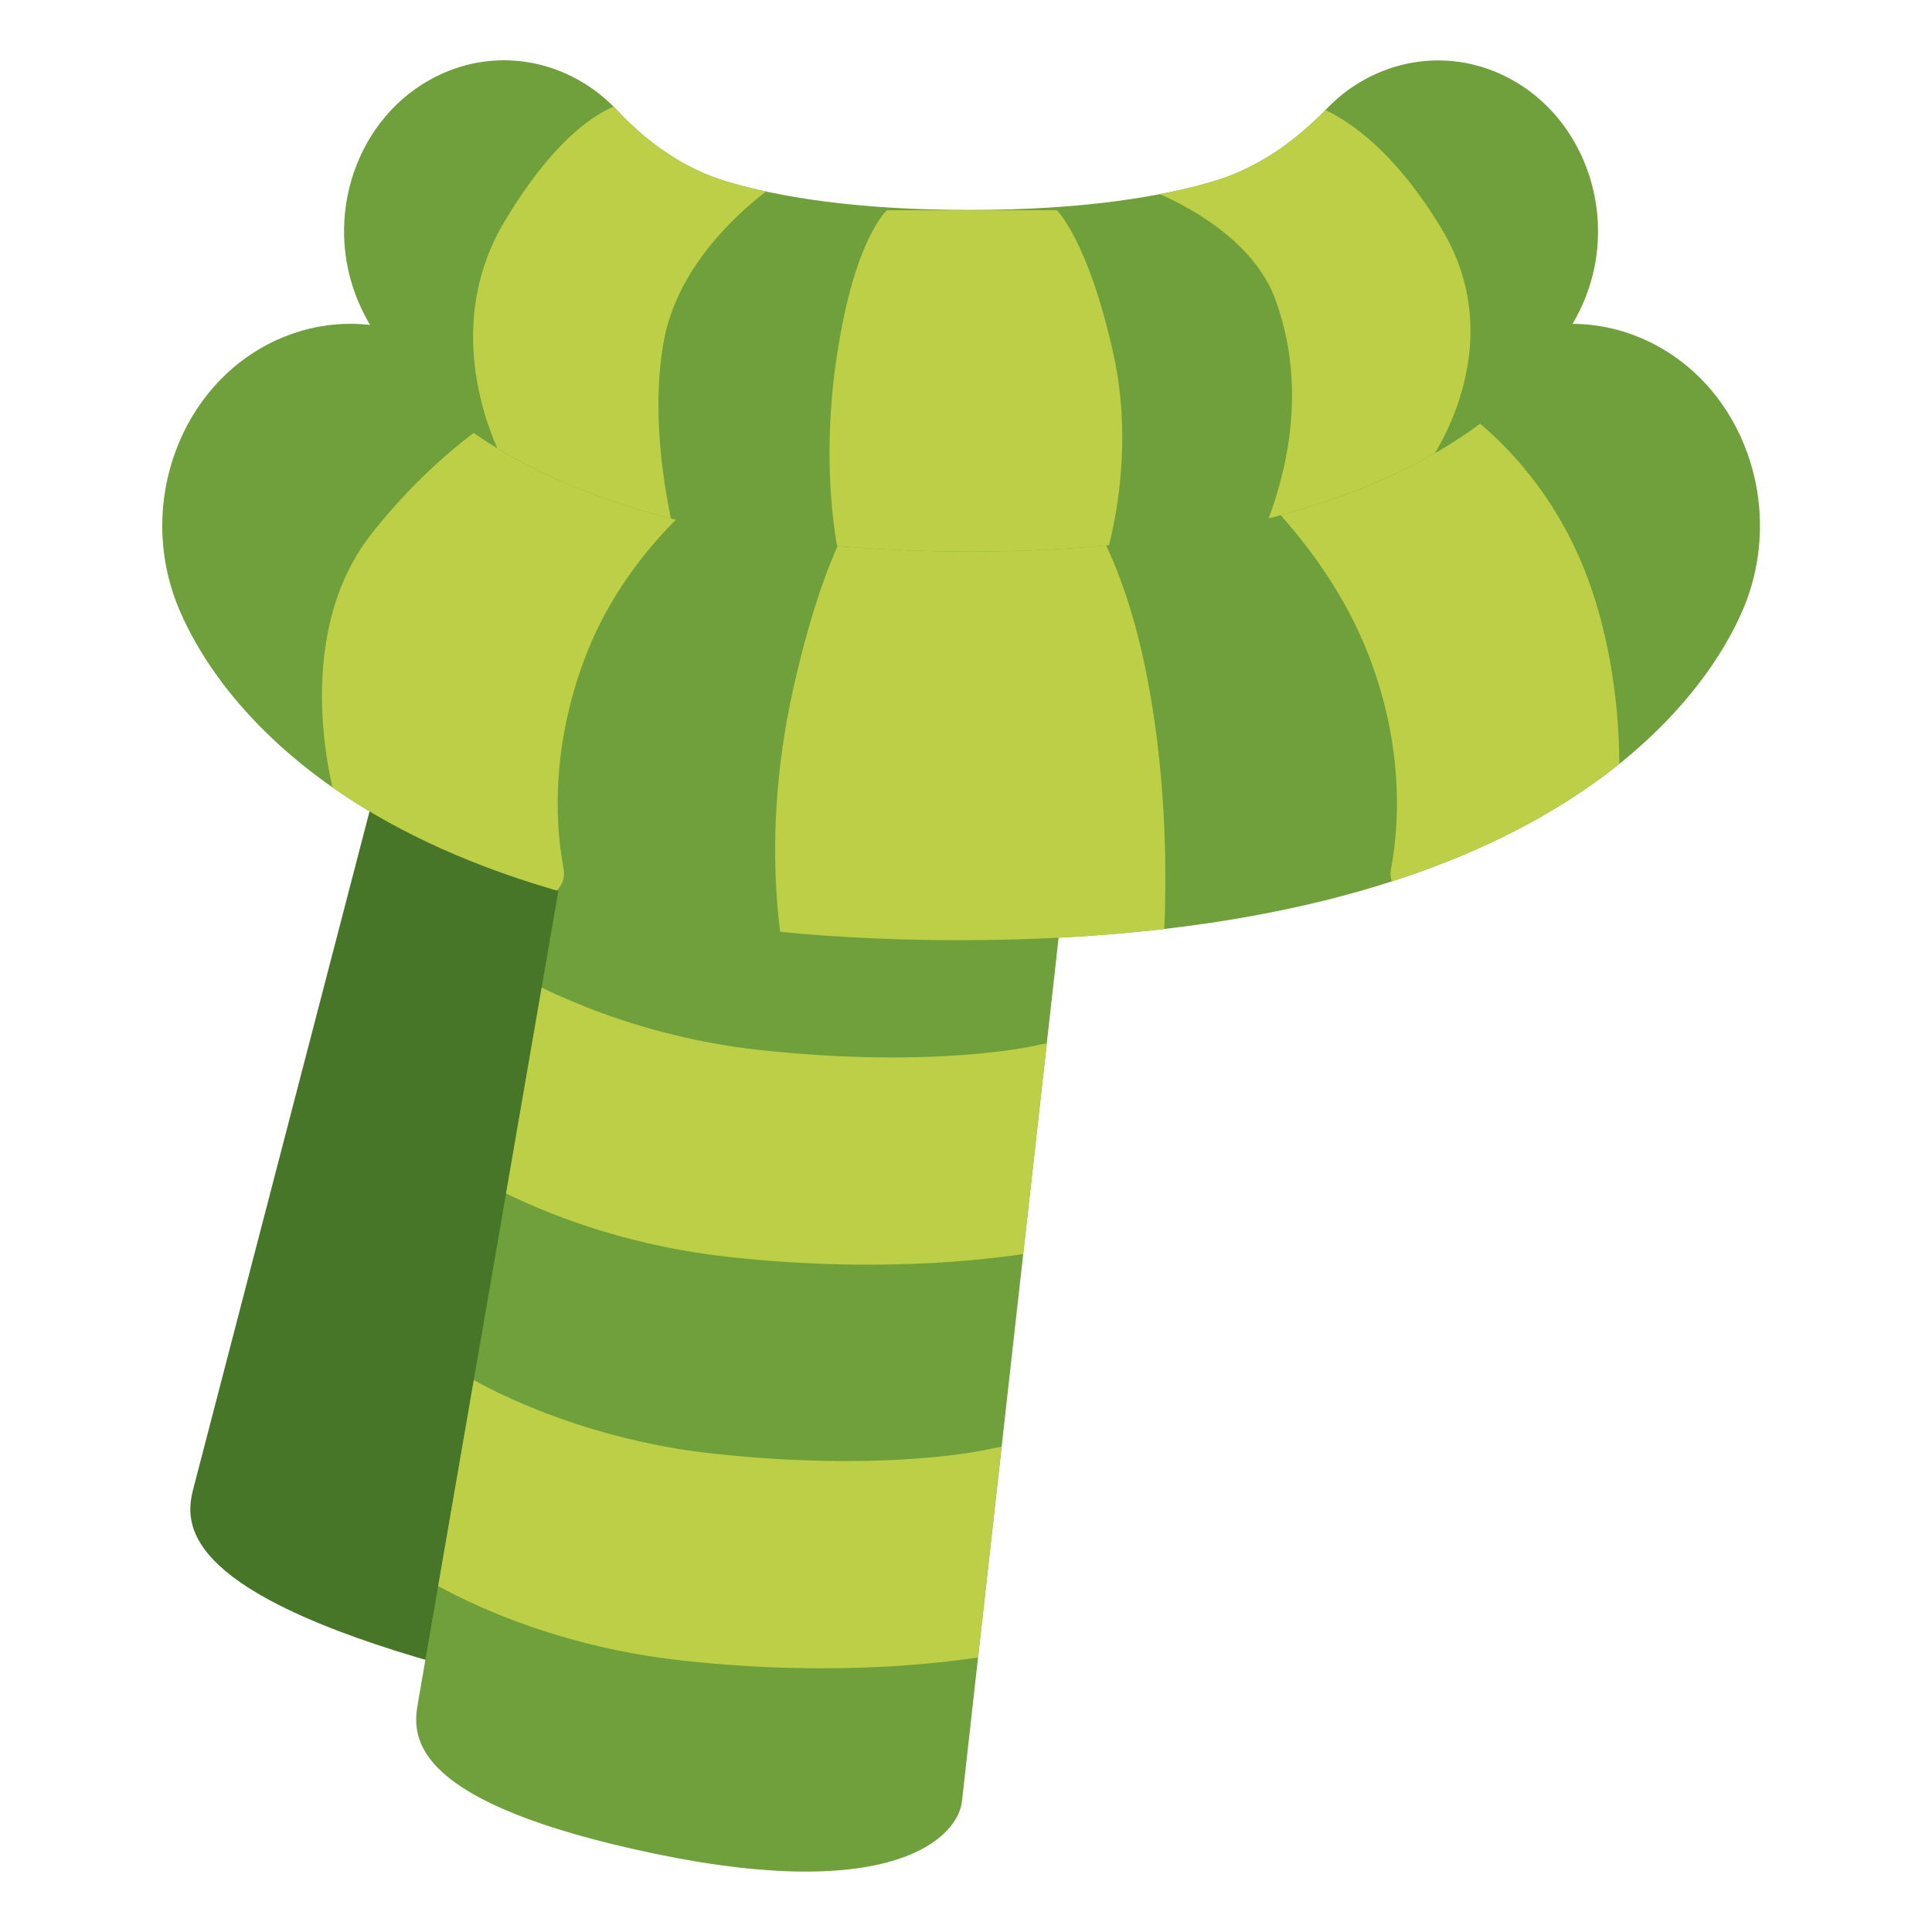
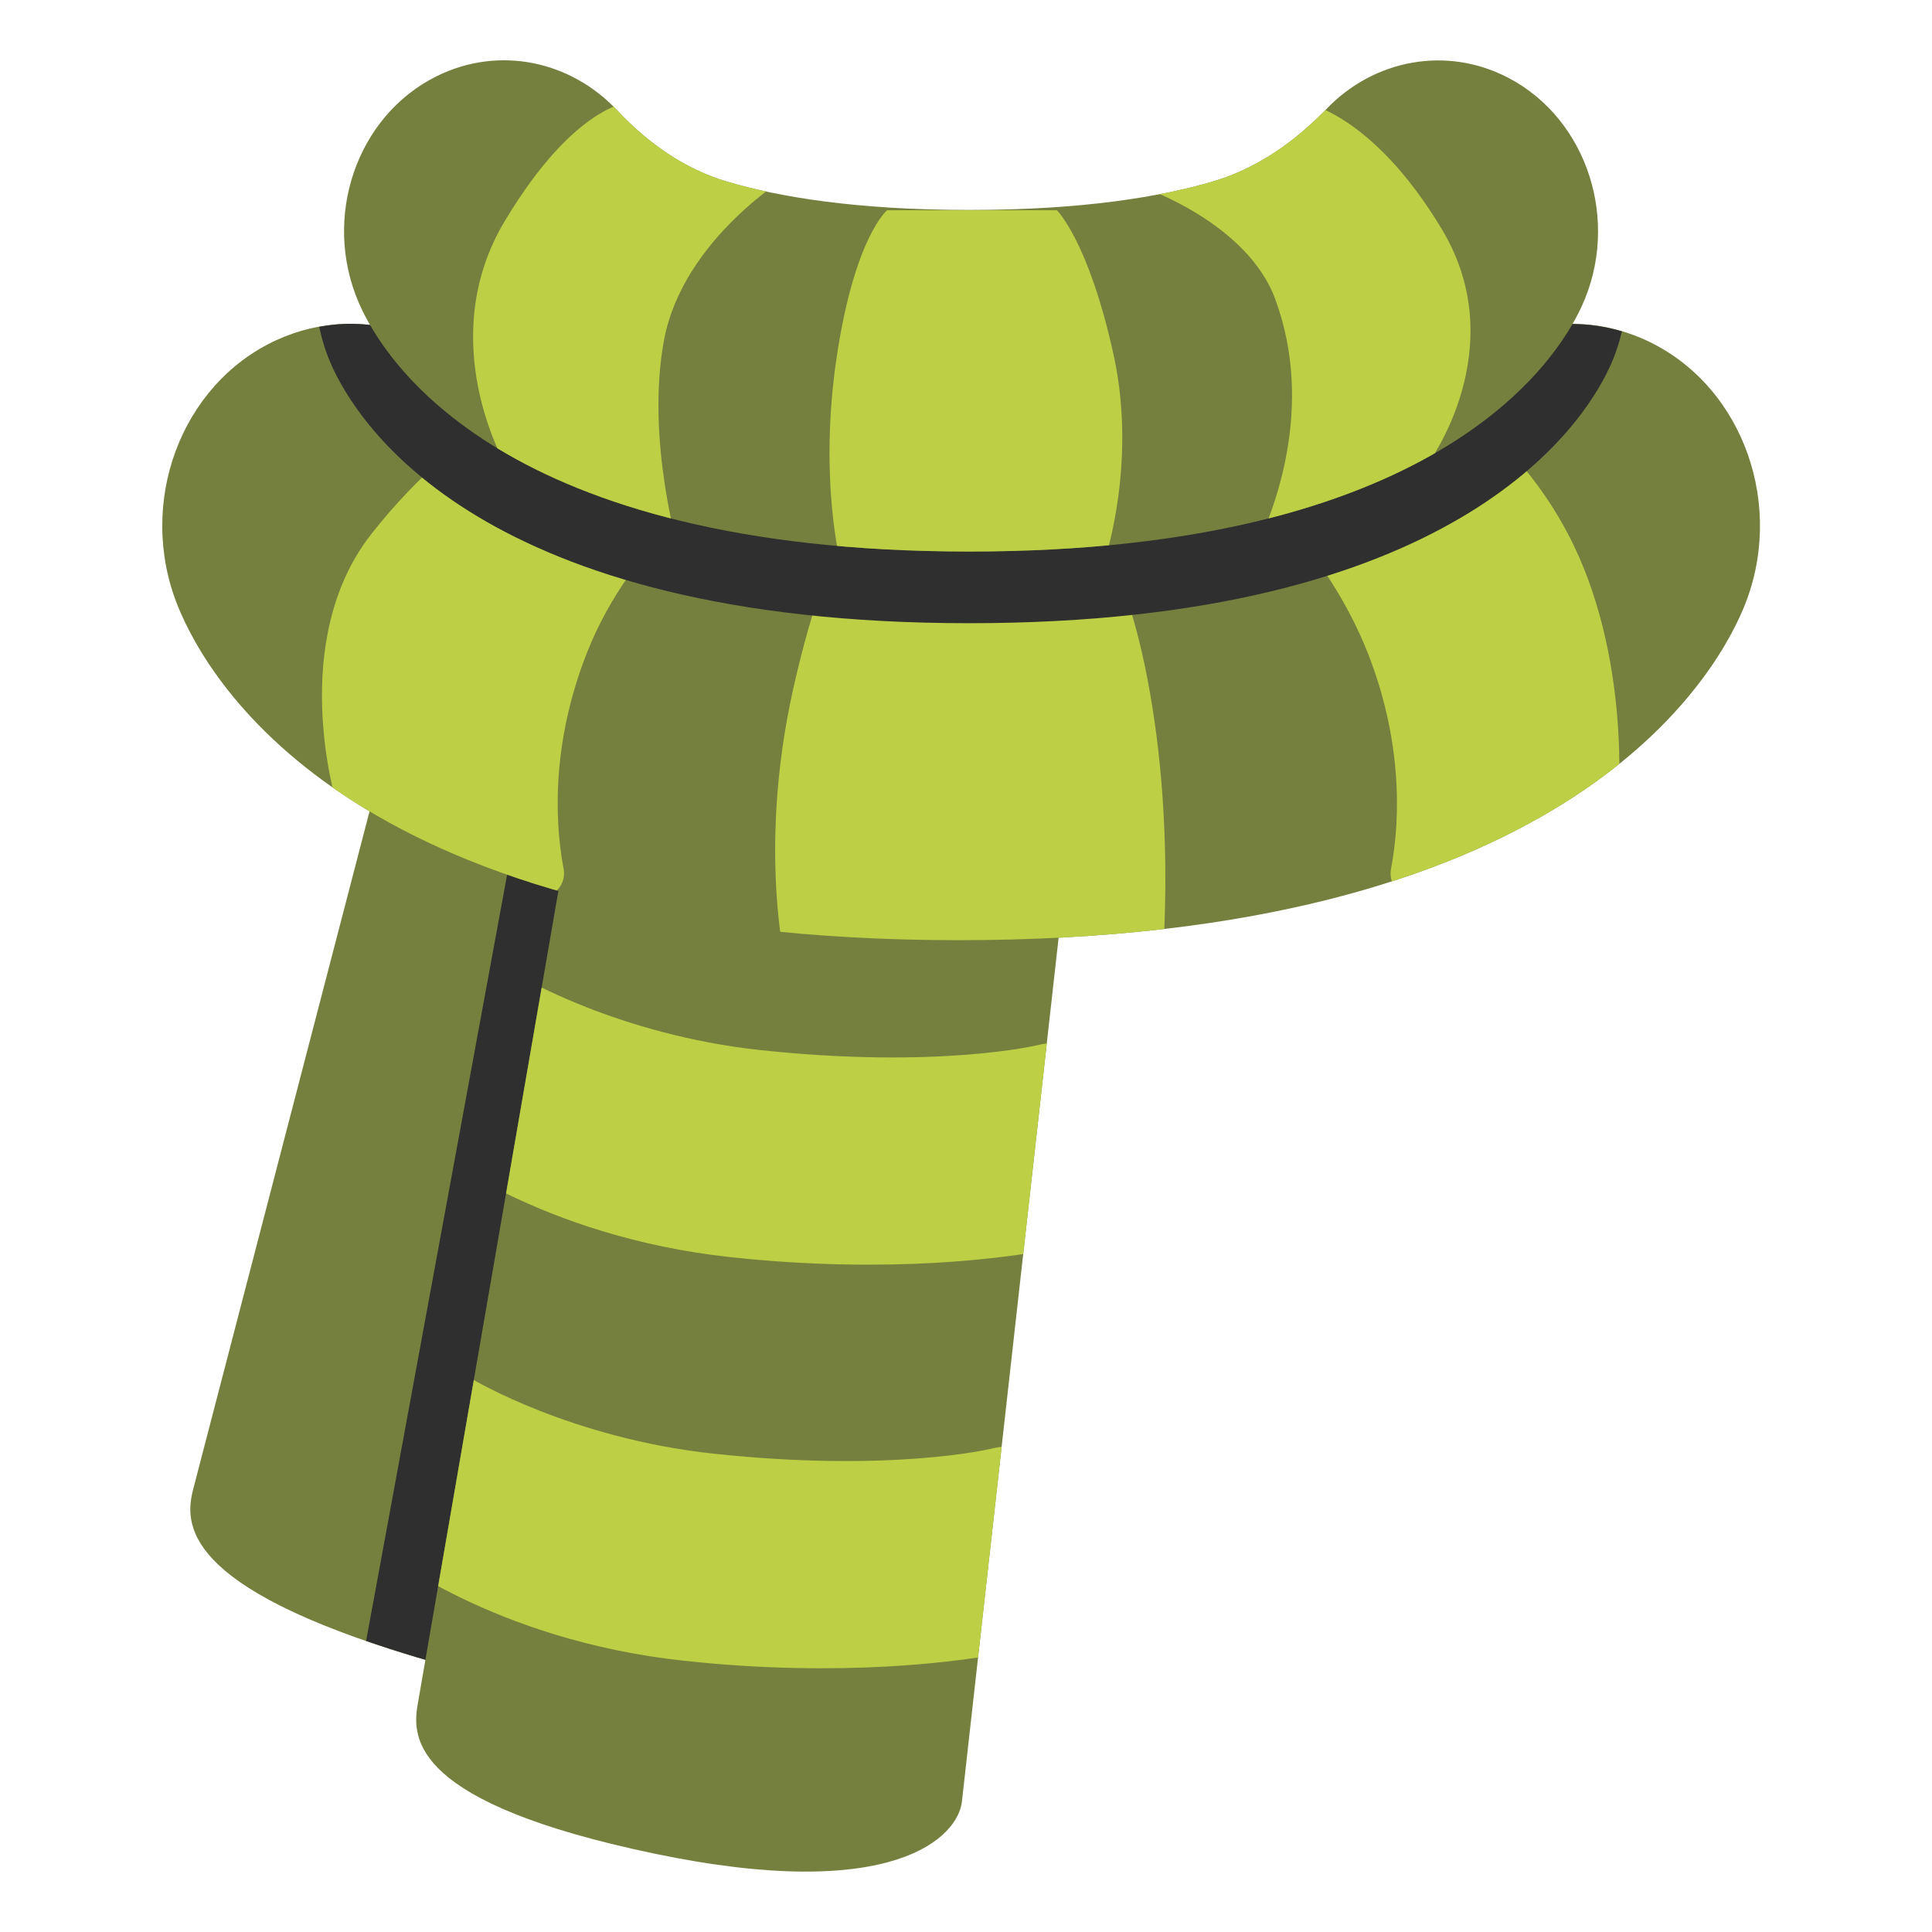
- <svg xmlns="http://www.w3.org/2000/svg" width="100%" height="100%" viewBox="0 0 128 128" version="1.1" xml:space="preserve" style="fill-rule:evenodd;clip-rule:evenodd;stroke-linejoin:round;stroke-miterlimit:2;">
-   <path d="M27.58,109.79C11.97,105.13 12.22,100.91 12.8,98.66L30.78,29.55C31.34,27.41 33.31,26.12 35.24,26.63L59.36,33.04C61.29,33.55 62.47,35.68 62.05,37.85L48.2,108.06C47.75,110.34 43.19,114.45 27.58,109.79Z" style="fill:rgb(72,118,40);fill-rule:nonzero;" />
-   <path d="M43.32,122.8C27.38,119.46 27.27,115.22 27.67,112.94L39.84,42.57C40.22,40.39 42.08,38.94 44.04,39.29L68.61,43.67C70.57,44.02 71.93,46.04 71.69,48.24L63.73,119.36C63.47,121.68 59.27,126.14 43.32,122.8Z" style="fill:rgb(111,160,59);fill-rule:nonzero;" />
-   <g>
+ <svg xmlns="http://www.w3.org/2000/svg" width="100%" height="100%" viewBox="0 0 128 128" version="1.1" xml:space="preserve" style="fill-rule:evenodd;clip-rule:evenodd;stroke-linejoin:round;stroke-miterlimit:2;" id="svg84">
+   <defs id="defs88">
+         
+     </defs>
+   <path d="M27.58,109.79C11.97,105.13 12.22,100.91 12.8,98.66L30.78,29.55C31.34,27.41 33.31,26.12 35.24,26.63L59.36,33.04C61.29,33.55 62.47,35.68 62.05,37.85L48.2,108.06C47.75,110.34 43.19,114.45 27.58,109.79Z" style="fill:#75803e;fill-rule:nonzero;fill-opacity:1" id="path2" />
+   <path id="path4446" style="fill:#2f2f2f;fill-opacity:1;fill-rule:nonzero" d="M 39.955 39.176 C 38.28 39.231 36.8 40.563 36.447 42.467 L 24.256 108.715 C 25.284 109.071 26.368 109.427 27.58 109.789 C 43.19 114.449 47.749 110.341 48.199 108.061 L 61.018 43.082 L 40.682 39.232 C 40.437 39.186 40.194 39.168 39.955 39.176 z " />
+   <path d="M43.32,122.8C27.38,119.46 27.27,115.22 27.67,112.94L39.84,42.57C40.22,40.39 42.08,38.94 44.04,39.29L68.61,43.67C70.57,44.02 71.93,46.04 71.69,48.24L63.73,119.36C63.47,121.68 59.27,126.14 43.32,122.8Z" style="fill:#75803e;fill-rule:nonzero;fill-opacity:1" id="path4" />
+   <g id="g13" style="fill:#bdcf45;fill-opacity:1">
    <clipPath id="_clip1">
-       <path d="M43.32,122.8C27.38,119.46 27.27,115.22 27.67,112.94L39.84,42.57C40.22,40.39 42.08,38.94 44.04,39.29L68.61,43.67C70.57,44.02 71.93,46.04 71.69,48.24L63.73,119.36C63.47,121.68 59.27,126.14 43.32,122.8Z" />
+       <path d="M43.32,122.8C27.38,119.46 27.27,115.22 27.67,112.94L39.84,42.57C40.22,40.39 42.08,38.94 44.04,39.29L68.61,43.67C70.57,44.02 71.93,46.04 71.69,48.24L63.73,119.36C63.47,121.68 59.27,126.14 43.32,122.8Z" id="path6" />
    </clipPath>
-     <g clip-path="url(#_clip1)">
-       <path d="M61.89,83.67C58.24,83.87 53.67,83.86 48.41,83.29C35.77,81.93 28.41,76.03 28.1,75.78C25.94,74.01 25.43,67.47 27.19,65.3C28.935,63.165 32.121,62.832 34.27,64.56C34.43,64.68 40.97,68.56 50.37,69.57C62.1,70.83 68.69,69.26 68.76,69.24C71.45,68.57 74.21,70.19 74.9,72.89C75.59,75.59 74.16,81.7 71.46,82.39C71.24,82.46 67.74,83.34 61.89,83.67Z" style="fill:rgb(189,207,70);fill-rule:nonzero;" />
+     <g clip-path="url(#_clip1)" id="g11" style="fill:#bdcf45;fill-opacity:1">
+       <path d="M61.89,83.67C58.24,83.87 53.67,83.86 48.41,83.29C35.77,81.93 28.41,76.03 28.1,75.78C25.94,74.01 25.43,67.47 27.19,65.3C28.935,63.165 32.121,62.832 34.27,64.56C34.43,64.68 40.97,68.56 50.37,69.57C62.1,70.83 68.69,69.26 68.76,69.24C71.45,68.57 74.21,70.19 74.9,72.89C75.59,75.59 74.16,81.7 71.46,82.39C71.24,82.46 67.74,83.34 61.89,83.67Z" style="fill:#bdcf45;fill-rule:nonzero;fill-opacity:1" id="path9" />
    </g>
  </g>
-   <g>
+   <g id="g22" style="fill:#bdcf45;fill-opacity:1">
    <clipPath id="_clip2">
-       <path d="M43.32,122.8C27.38,119.46 27.27,115.22 27.67,112.94L39.84,42.57C40.22,40.39 42.08,38.94 44.04,39.29L68.61,43.67C70.57,44.02 71.93,46.04 71.69,48.24L63.73,119.36C63.47,121.68 59.27,126.14 43.32,122.8Z" />
+       <path d="M43.32,122.8C27.38,119.46 27.27,115.22 27.67,112.94L39.84,42.57C40.22,40.39 42.08,38.94 44.04,39.29L68.61,43.67C70.57,44.02 71.93,46.04 71.69,48.24L63.73,119.36C63.47,121.68 59.27,126.14 43.32,122.8Z" id="path15" />
    </clipPath>
-     <g clip-path="url(#_clip2)">
-       <path d="M58.8,110.41C55.15,110.61 50.58,110.6 45.32,110.03C32.68,108.67 25.32,102.77 25.01,102.52C22.85,100.75 22.34,94.21 24.1,92.04C25.845,89.905 29.031,89.572 31.18,91.3C31.34,91.42 37.88,95.3 47.28,96.31C59.01,97.57 65.6,96 65.67,95.98C68.36,95.31 71.12,96.93 71.81,99.63C72.5,102.33 71.07,108.44 68.37,109.13C68.16,109.2 64.66,110.08 58.8,110.41Z" style="fill:rgb(189,207,70);fill-rule:nonzero;" />
+     <g clip-path="url(#_clip2)" id="g20" style="fill:#bdcf45;fill-opacity:1">
+       <path d="M58.8,110.41C55.15,110.61 50.58,110.6 45.32,110.03C32.68,108.67 25.32,102.77 25.01,102.52C22.85,100.75 22.34,94.21 24.1,92.04C25.845,89.905 29.031,89.572 31.18,91.3C31.34,91.42 37.88,95.3 47.28,96.31C59.01,97.57 65.6,96 65.67,95.98C68.36,95.31 71.12,96.93 71.81,99.63C72.5,102.33 71.07,108.44 68.37,109.13C68.16,109.2 64.66,110.08 58.8,110.41Z" style="fill:#bdcf45;fill-rule:nonzero;fill-opacity:1" id="path18" />
    </g>
  </g>
-   <path d="M63.52,62.29C23.72,62.29 13.84,45.3 11.76,40.1C9.05,33.31 11.98,25.45 18.3,22.54C24.23,19.81 31.05,22.4 34.11,28.34C34.98,29.32 41.36,35.55 63.52,35.55C85.98,35.55 92.48,29.14 93.33,28.18C96.48,22.26 103.38,19.78 109.28,22.65C115.55,25.69 118.33,33.62 115.49,40.35C113.32,45.49 103.15,62.29 63.52,62.29Z" style="fill:rgb(111,160,59);fill-rule:nonzero;" />
-   <g>
+   <path d="M63.52,62.29C23.72,62.29 13.84,45.3 11.76,40.1C9.05,33.31 11.98,25.45 18.3,22.54C24.23,19.81 31.05,22.4 34.11,28.34C34.98,29.32 41.36,35.55 63.52,35.55C85.98,35.55 92.48,29.14 93.33,28.18C96.48,22.26 103.38,19.78 109.28,22.65C115.55,25.69 118.33,33.62 115.49,40.35C113.32,45.49 103.15,62.29 63.52,62.29Z" style="fill:#75803e;fill-rule:nonzero;fill-opacity:1" id="path24" />
+   <g id="g51" style="fill:#bdcf45;fill-opacity:1">
    <clipPath id="_clip3">
-       <path d="M63.52,62.29C23.72,62.29 13.84,45.3 11.76,40.1C9.05,33.31 11.98,25.45 18.3,22.54C24.23,19.81 31.05,22.4 34.11,28.34C34.98,29.32 41.36,35.55 63.52,35.55C85.98,35.55 92.48,29.14 93.33,28.18C96.48,22.26 103.38,19.78 109.28,22.65C115.55,25.69 118.33,33.62 115.49,40.35C113.32,45.49 103.15,62.29 63.52,62.29Z" />
+       <path d="M63.52,62.29C23.72,62.29 13.84,45.3 11.76,40.1C9.05,33.31 11.98,25.45 18.3,22.54C24.23,19.81 31.05,22.4 34.11,28.34C34.98,29.32 41.36,35.55 63.52,35.55C85.98,35.55 92.48,29.14 93.33,28.18C96.48,22.26 103.38,19.78 109.28,22.65C115.55,25.69 118.33,33.62 115.49,40.35C113.32,45.49 103.15,62.29 63.52,62.29Z" id="path26" />
    </clipPath>
-     <g clip-path="url(#_clip3)">
-       <path d="M76.9,64.95L52.28,64.95C52.28,64.95 50.02,56.91 52.57,45.56C55.19,33.91 58.29,31.79 58.29,31.79L70.45,31.79C70.45,31.79 74.13,35.07 76.02,44.97C78.01,55.34 76.9,64.95 76.9,64.95Z" style="fill:rgb(189,207,70);fill-rule:nonzero;" />
+     <g clip-path="url(#_clip3)" id="g31" style="fill:#bdcf45;fill-opacity:1">
+       <path d="M76.9,64.95L52.28,64.95C52.28,64.95 50.02,56.91 52.57,45.56C55.19,33.91 58.29,31.79 58.29,31.79L70.45,31.79C70.45,31.79 74.13,35.07 76.02,44.97C78.01,55.34 76.9,64.95 76.9,64.95Z" style="fill:#bdcf45;fill-rule:nonzero;fill-opacity:1" id="path29" />
    </g>
-     <g>
+     <g id="g40" style="fill:#bdcf45;fill-opacity:1">
      <clipPath id="_clip4">
-         <path d="M63.52,62.29C23.72,62.29 13.84,45.3 11.76,40.1C9.05,33.31 11.98,25.45 18.3,22.54C24.23,19.81 31.05,22.4 34.11,28.34C34.98,29.32 41.36,35.55 63.52,35.55C85.98,35.55 92.48,29.14 93.33,28.18C96.48,22.26 103.38,19.78 109.28,22.65C115.55,25.69 118.33,33.62 115.49,40.35C113.32,45.49 103.15,62.29 63.52,62.29Z" />
+         <path d="M63.52,62.29C23.72,62.29 13.84,45.3 11.76,40.1C9.05,33.31 11.98,25.45 18.3,22.54C24.23,19.81 31.05,22.4 34.11,28.34C34.98,29.32 41.36,35.55 63.52,35.55C85.98,35.55 92.48,29.14 93.33,28.18C96.48,22.26 103.38,19.78 109.28,22.65C115.55,25.69 118.33,33.62 115.49,40.35C113.32,45.49 103.15,62.29 63.52,62.29Z" id="path33" />
      </clipPath>
-       <g clip-path="url(#_clip4)">
-         <path d="M35.07,59.3L22.28,53.14C22.28,53.14 19.01,42.49 24.61,35.37C31,27.25 38.04,24.83 38.04,24.83L48.21,31.52C48.21,31.52 41.87,35.68 38.89,43.24C36.7,48.79 36.65,53.92 37.34,57.56C37.58,58.85 36.26,59.88 35.07,59.3Z" style="fill:rgb(189,207,70);fill-rule:nonzero;" />
+       <g clip-path="url(#_clip4)" id="g38" style="fill:#bdcf45;fill-opacity:1">
+         <path d="M35.07,59.3L22.28,53.14C22.28,53.14 19.01,42.49 24.61,35.37C31,27.25 38.04,24.83 38.04,24.83L48.21,31.52C48.21,31.52 41.87,35.68 38.89,43.24C36.7,48.79 36.65,53.92 37.34,57.56C37.58,58.85 36.26,59.88 35.07,59.3Z" style="fill:#bdcf45;fill-rule:nonzero;fill-opacity:1" id="path36" />
      </g>
    </g>
-     <g>
+     <g id="g49" style="fill:#bdcf45;fill-opacity:1">
      <clipPath id="_clip5">
-         <path d="M63.52,62.29C23.72,62.29 13.84,45.3 11.76,40.1C9.05,33.31 11.98,25.45 18.3,22.54C24.23,19.81 31.05,22.4 34.11,28.34C34.98,29.32 41.36,35.55 63.52,35.55C85.98,35.55 92.48,29.14 93.33,28.18C96.48,22.26 103.38,19.78 109.28,22.65C115.55,25.69 118.33,33.62 115.49,40.35C113.32,45.49 103.15,62.29 63.52,62.29Z" />
+         <path d="M63.52,62.29C23.72,62.29 13.84,45.3 11.76,40.1C9.05,33.31 11.98,25.45 18.3,22.54C24.23,19.81 31.05,22.4 34.11,28.34C34.98,29.32 41.36,35.55 63.52,35.55C85.98,35.55 92.48,29.14 93.33,28.18C96.48,22.26 103.38,19.78 109.28,22.65C115.55,25.69 118.33,33.62 115.49,40.35C113.32,45.49 103.15,62.29 63.52,62.29Z" id="path42" />
      </clipPath>
-       <g clip-path="url(#_clip5)">
-         <path d="M94.42,59.3L107.21,53.14C107.21,53.14 108.1,43.38 103.88,35.37C99.05,26.21 91.04,24.06 91.04,24.06L81.38,30.75C81.38,30.75 87.62,35.68 90.61,43.24C92.8,48.79 92.85,53.92 92.16,57.56C91.91,58.85 93.23,59.88 94.42,59.3Z" style="fill:rgb(189,207,70);fill-rule:nonzero;" />
+       <g clip-path="url(#_clip5)" id="g47" style="fill:#bdcf45;fill-opacity:1">
+         <path d="M94.42,59.3L107.21,53.14C107.21,53.14 108.1,43.38 103.88,35.37C99.05,26.21 91.04,24.06 91.04,24.06L81.38,30.75C81.38,30.75 87.62,35.68 90.61,43.24C92.8,48.79 92.85,53.92 92.16,57.56C91.91,58.85 93.23,59.88 94.42,59.3Z" style="fill:#bdcf45;fill-rule:nonzero;fill-opacity:1" id="path45" />
      </g>
    </g>
  </g>
-   <g>
-     <path d="M64.21,36.54C33.33,36.54 25.46,23.94 23.78,20.08C21.32,14.41 23.62,7.68 28.93,5.05C33.08,2.99 37.83,4.05 40.89,7.31C42.91,9.47 45.35,11.2 48.19,12.04C51.58,13.04 56.69,13.91 64.22,13.91C71.78,13.91 76.93,13.03 80.37,12.02C83.28,11.16 85.79,9.39 87.9,7.2C91.01,3.97 95.81,3 99.94,5.16C105.19,7.91 107.37,14.69 104.79,20.3C103.04,24.11 94.95,36.54 64.21,36.54Z" style="fill:rgb(111,160,59);fill-rule:nonzero;" />
+   <path id="path2249" style="fill:#2f2f2f;fill-opacity:1;fill-rule:nonzero;stroke-width:1" d="M 22.842 21.459 C 22.278 21.477 21.713 21.552 21.148 21.654 C 21.319 22.471 21.567 23.282 21.91 24.072 C 23.668 28.11 31.902 41.289 64.205 41.289 C 96.362 41.289 104.824 28.286 106.654 24.301 C 107.007 23.535 107.27 22.749 107.457 21.953 C 102.017 20.332 96.161 22.86 93.33 28.18 C 92.48 29.14 85.98 35.551 63.52 35.551 C 41.36 35.551 34.979 29.32 34.109 28.34 C 31.814 23.885 27.405 21.314 22.842 21.459 z " />
+   <g id="g55" style="fill:#75803e;fill-opacity:1">
+     <path d="M64.21,36.54C33.33,36.54 25.46,23.94 23.78,20.08C21.32,14.41 23.62,7.68 28.93,5.05C33.08,2.99 37.83,4.05 40.89,7.31C42.91,9.47 45.35,11.2 48.19,12.04C51.58,13.04 56.69,13.91 64.22,13.91C71.78,13.91 76.93,13.03 80.37,12.02C83.28,11.16 85.79,9.39 87.9,7.2C91.01,3.97 95.81,3 99.94,5.16C105.19,7.91 107.37,14.69 104.79,20.3C103.04,24.11 94.95,36.54 64.21,36.54Z" style="fill:#75803e;fill-rule:nonzero;fill-opacity:1" id="path53" />
  </g>
-   <g>
-     <g>
+   <g id="g82" style="fill:#bdcf45;fill-opacity:1">
+     <g id="g64" style="fill:#bdcf45;fill-opacity:1">
      <clipPath id="_clip6">
-         <path d="M64.21,36.54C33.33,36.54 25.46,23.94 23.78,20.08C21.32,14.41 23.62,7.68 28.93,5.05C33.08,2.99 37.83,4.05 40.89,7.31C42.91,9.47 45.35,11.2 48.19,12.04C51.58,13.04 56.69,13.91 64.22,13.91C71.78,13.91 76.93,13.03 80.37,12.02C83.28,11.16 85.79,9.39 87.9,7.2C91.01,3.97 95.81,3 99.94,5.16C105.19,7.91 107.37,14.69 104.79,20.3C103.04,24.11 94.95,36.54 64.21,36.54Z" />
+         <path d="M64.21,36.54C33.33,36.54 25.46,23.94 23.78,20.08C21.32,14.41 23.62,7.68 28.93,5.05C33.08,2.99 37.83,4.05 40.89,7.31C42.91,9.47 45.35,11.2 48.19,12.04C51.58,13.04 56.69,13.91 64.22,13.91C71.78,13.91 76.93,13.03 80.37,12.02C83.28,11.16 85.79,9.39 87.9,7.2C91.01,3.97 95.81,3 99.94,5.16C105.19,7.91 107.37,14.69 104.79,20.3C103.04,24.11 94.95,36.54 64.21,36.54Z" id="path57" />
      </clipPath>
-       <g clip-path="url(#_clip6)">
-         <path d="M45.08,36.92C45.08,36.92 42.73,29.21 44,22.5C45.27,15.79 52.33,11.58 52.33,11.58L41.86,6.74C41.86,6.74 38.18,6.74 33.44,14.65C28.7,22.56 33.48,30.77 33.48,30.77L45.06,36.74" style="fill:rgb(189,207,70);fill-rule:nonzero;" />
+       <g clip-path="url(#_clip6)" id="g62" style="fill:#bdcf45;fill-opacity:1">
+         <path d="M45.08,36.92C45.08,36.92 42.73,29.21 44,22.5C45.27,15.79 52.33,11.58 52.33,11.58L41.86,6.74C41.86,6.74 38.18,6.74 33.44,14.65C28.7,22.56 33.48,30.77 33.48,30.77L45.06,36.74" style="fill:#bdcf45;fill-rule:nonzero;fill-opacity:1" id="path60" />
      </g>
    </g>
-     <g>
+     <g id="g73" style="fill:#bdcf45;fill-opacity:1">
      <clipPath id="_clip7">
-         <path d="M64.21,36.54C33.33,36.54 25.46,23.94 23.78,20.08C21.32,14.41 23.62,7.68 28.93,5.05C33.08,2.99 37.83,4.05 40.89,7.31C42.91,9.47 45.35,11.2 48.19,12.04C51.58,13.04 56.69,13.91 64.22,13.91C71.78,13.91 76.93,13.03 80.37,12.02C83.28,11.16 85.79,9.39 87.9,7.2C91.01,3.97 95.81,3 99.94,5.16C105.19,7.91 107.37,14.69 104.79,20.3C103.04,24.11 94.95,36.54 64.21,36.54Z" />
+         <path d="M64.21,36.54C33.33,36.54 25.46,23.94 23.78,20.08C21.32,14.41 23.62,7.68 28.93,5.05C33.08,2.99 37.83,4.05 40.89,7.31C42.91,9.47 45.35,11.2 48.19,12.04C51.58,13.04 56.69,13.91 64.22,13.91C71.78,13.91 76.93,13.03 80.37,12.02C83.28,11.16 85.79,9.39 87.9,7.2C91.01,3.97 95.81,3 99.94,5.16C105.19,7.91 107.37,14.69 104.79,20.3C103.04,24.11 94.95,36.54 64.21,36.54Z" id="path66" />
      </clipPath>
-       <g clip-path="url(#_clip7)">
-         <path d="M83,36.74L94.58,30.77C94.58,30.77 100.28,23.12 95.54,15.21C90.8,7.3 86.2,6.74 86.2,6.74L75.8,12.44C75.8,12.44 82.62,14.77 84.48,19.8C87.11,26.88 84.48,33.83 83,36.74Z" style="fill:rgb(189,207,70);fill-rule:nonzero;" />
+       <g clip-path="url(#_clip7)" id="g71" style="fill:#bdcf45;fill-opacity:1">
+         <path d="M83,36.74L94.58,30.77C94.58,30.77 100.28,23.12 95.54,15.21C90.8,7.3 86.2,6.74 86.2,6.74L75.8,12.44C75.8,12.44 82.62,14.77 84.48,19.8C87.11,26.88 84.48,33.83 83,36.74Z" style="fill:#bdcf45;fill-rule:nonzero;fill-opacity:1" id="path69" />
      </g>
    </g>
    <clipPath id="_clip8">
-       <path d="M64.21,36.54C33.33,36.54 25.46,23.94 23.78,20.08C21.32,14.41 23.62,7.68 28.93,5.05C33.08,2.99 37.83,4.05 40.89,7.31C42.91,9.47 45.35,11.2 48.19,12.04C51.58,13.04 56.69,13.91 64.22,13.91C71.78,13.91 76.93,13.03 80.37,12.02C83.28,11.16 85.79,9.39 87.9,7.2C91.01,3.97 95.81,3 99.94,5.16C105.19,7.91 107.37,14.69 104.79,20.3C103.04,24.11 94.95,36.54 64.21,36.54Z" />
+       <path d="M64.21,36.54C33.33,36.54 25.46,23.94 23.78,20.08C21.32,14.41 23.62,7.68 28.93,5.05C33.08,2.99 37.83,4.05 40.89,7.31C42.91,9.47 45.35,11.2 48.19,12.04C51.58,13.04 56.69,13.91 64.22,13.91C71.78,13.91 76.93,13.03 80.37,12.02C83.28,11.16 85.79,9.39 87.9,7.2C91.01,3.97 95.81,3 99.94,5.16C105.19,7.91 107.37,14.69 104.79,20.3C103.04,24.11 94.95,36.54 64.21,36.54Z" id="path75" />
    </clipPath>
-     <g clip-path="url(#_clip8)">
-       <path d="M73,37.75L55.75,37.58C55.75,37.58 54.18,31.83 55.46,23.47C56.65,15.69 58.77,13.93 58.77,13.93L70.02,13.93C70.02,13.93 72.11,15.94 73.77,23.47C75.44,31.01 73,37.75 73,37.75Z" style="fill:rgb(189,207,70);fill-rule:nonzero;" />
+     <g clip-path="url(#_clip8)" id="g80" style="fill:#bdcf45;fill-opacity:1">
+       <path d="M73,37.75L55.75,37.58C55.75,37.58 54.18,31.83 55.46,23.47C56.65,15.69 58.77,13.93 58.77,13.93L70.02,13.93C70.02,13.93 72.11,15.94 73.77,23.47C75.44,31.01 73,37.75 73,37.75Z" style="fill:#bdcf45;fill-rule:nonzero;fill-opacity:1" id="path78" />
    </g>
  </g>
</svg>
